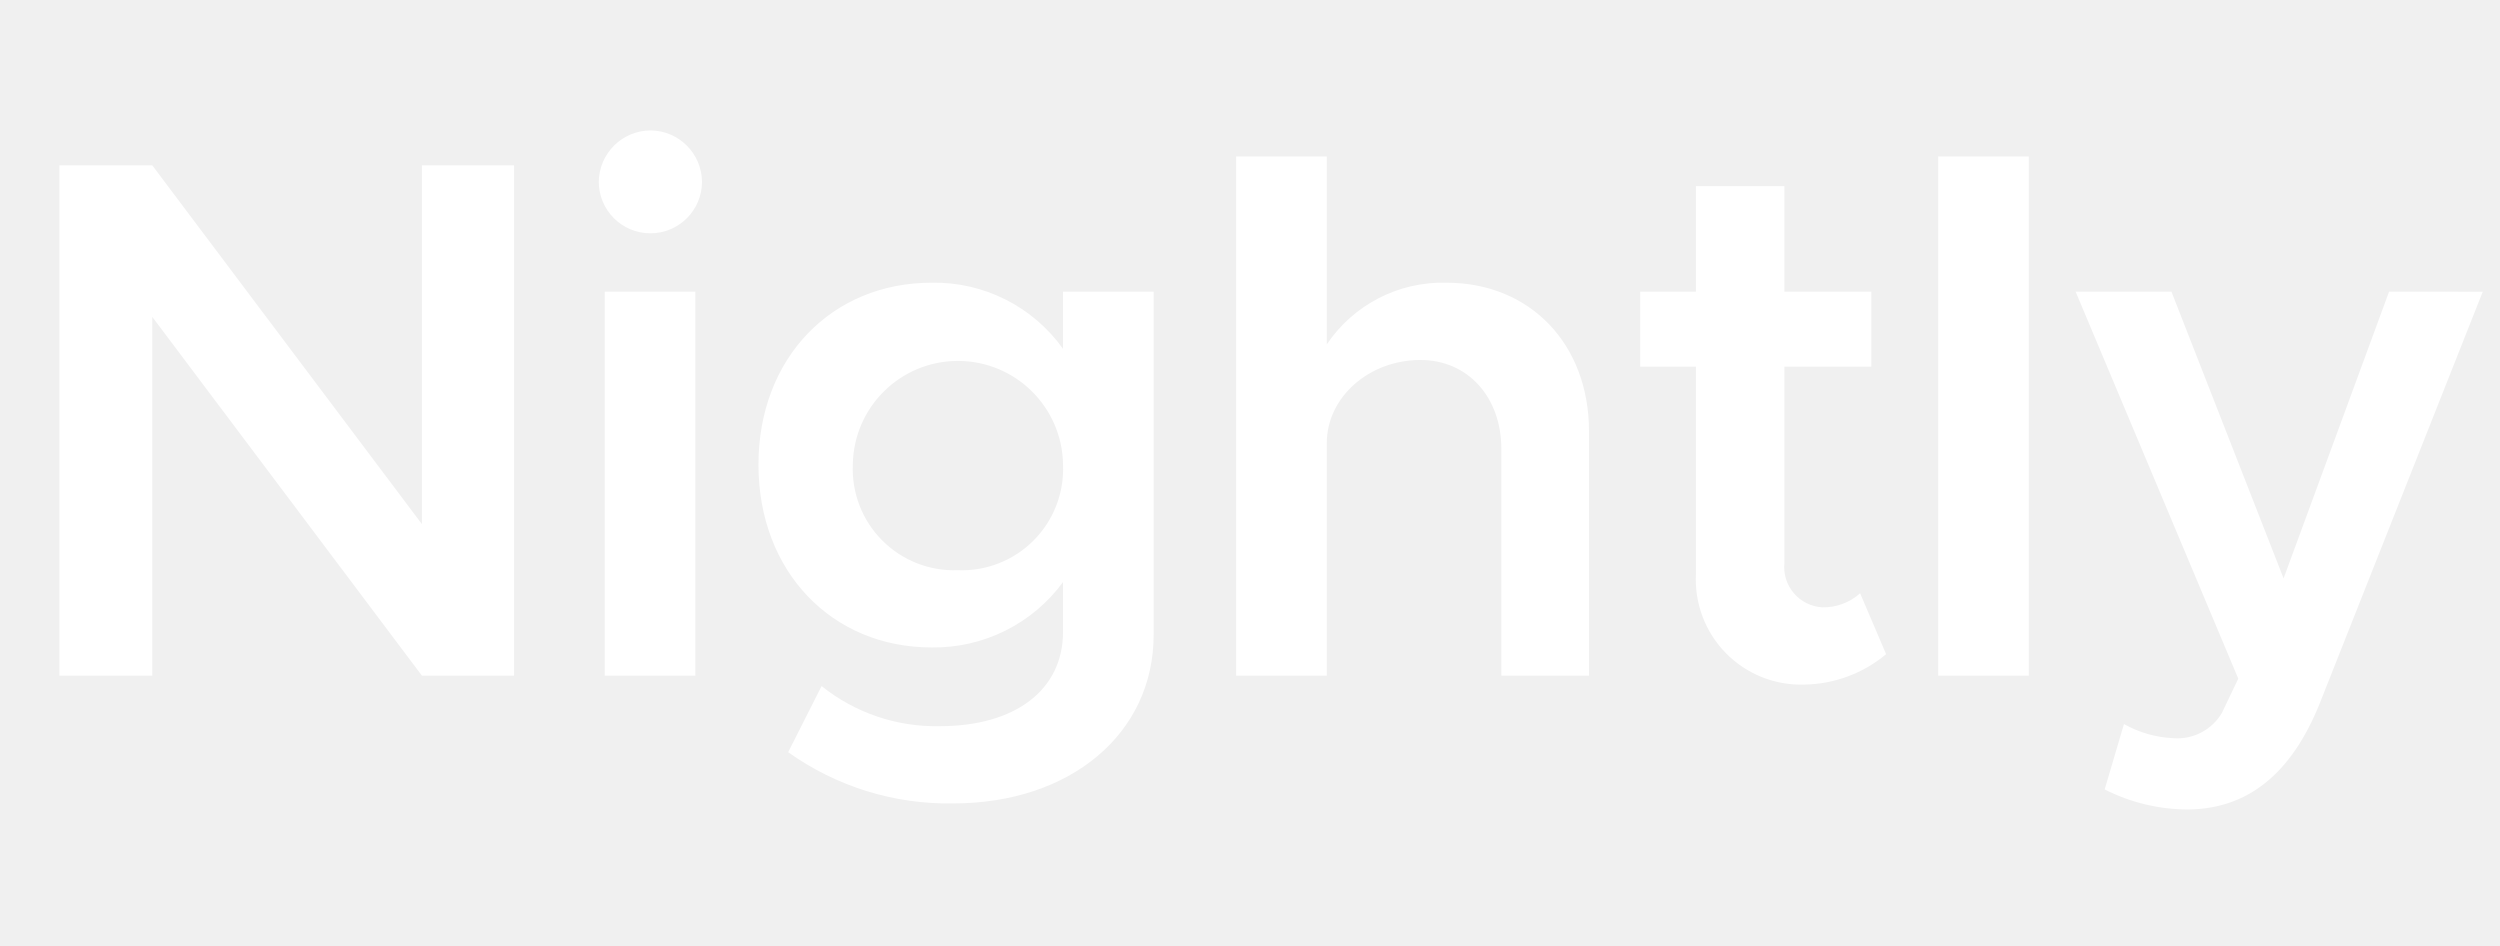
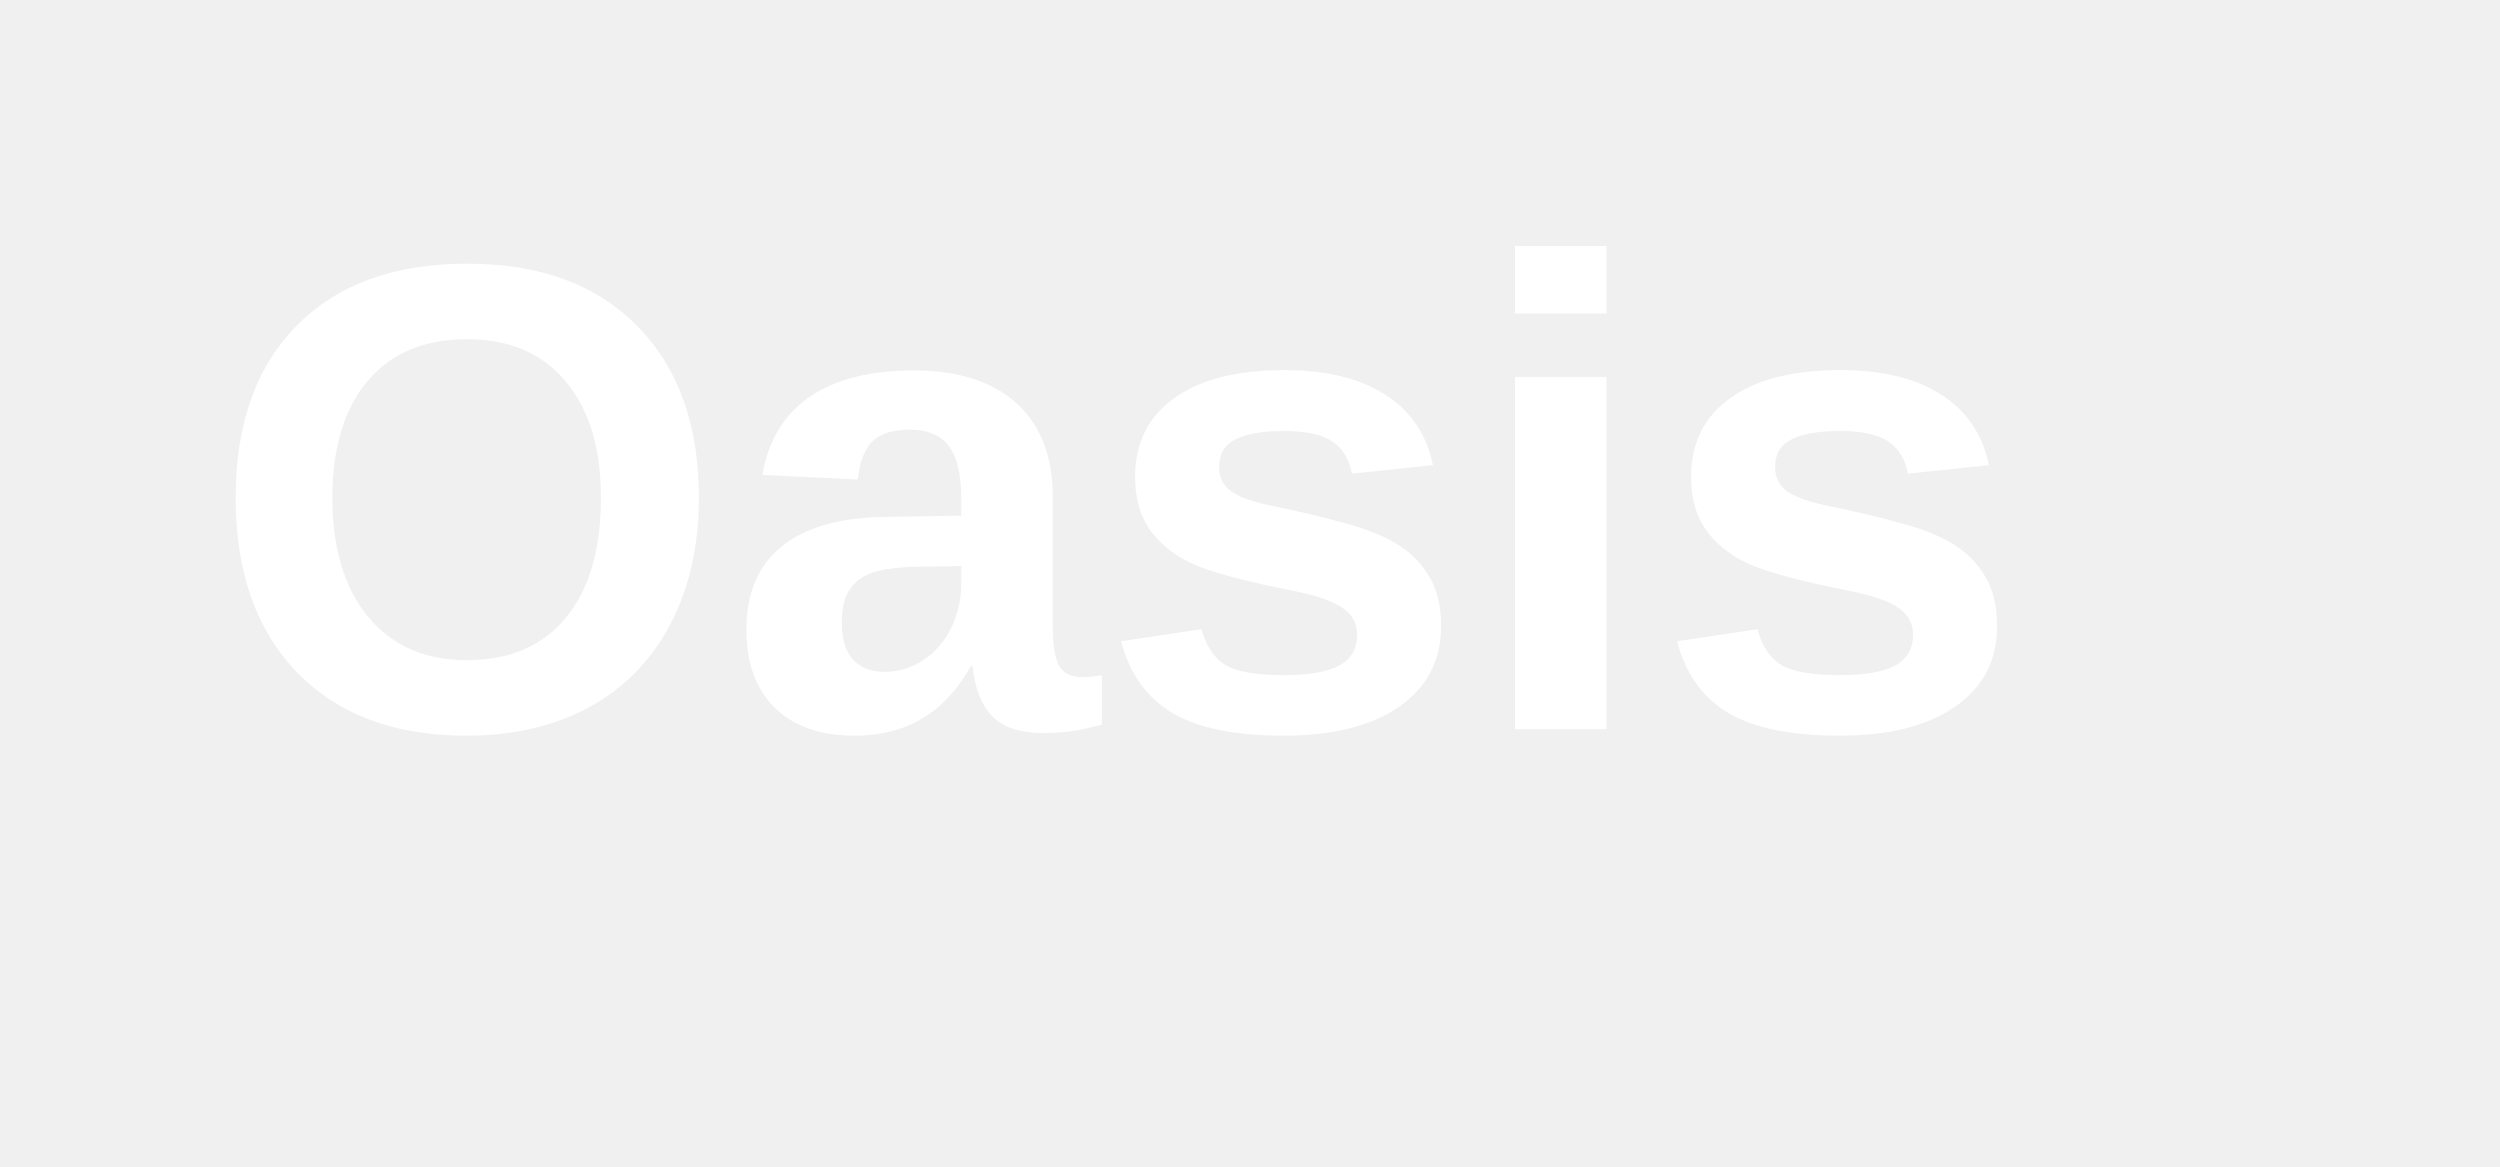
- <svg xmlns="http://www.w3.org/2000/svg" width="148" height="56">
-   <path d="M24.978 31.029L9.015 9.789h-5.5V40h5.5V18.76L24.978 40h5.453V9.789h-5.453zM38.525 7.722a3.078 3.078 0 0 0-3.078 3.034 3.056 3.056 0 1 0 6.112 0 3.069 3.069 0 0 0-3.034-3.034zM35.8 40h5.365V17.265H35.8zm27.131-19.35a9.342 9.342 0 0 0-7.783-3.914c-5.893 0-10.247 4.443-10.247 10.775s4.354 10.818 10.247 10.818a9.479 9.479 0 0 0 7.783-3.87v2.946c0 3.431-2.814 5.585-7.3 5.585a10.814 10.814 0 0 1-6.993-2.375l-1.978 3.914a16.324 16.324 0 0 0 9.762 3.034c6.948 0 11.874-4.133 11.874-9.982V17.265h-5.365zm-6.244 13.106a5.994 5.994 0 0 1-6.2-6.245 6.223 6.223 0 0 1 12.445 0 6 6 0 0 1-6.245 6.245zm28.939-17.02a8.272 8.272 0 0 0-7.08 3.651V9.261H73.18V40h5.366V26.235c0-2.726 2.507-4.924 5.541-4.924 2.814 0 4.793 2.2 4.793 5.276V40h5.189V25.532c0-5.145-3.469-8.796-8.443-8.796zm22.254 19.218a2.392 2.392 0 0 1-2.243-2.639V21.706h5.145v-4.441h-5.145V11.02H100.4v6.245h-3.3v4.441h3.3v12.27a6.223 6.223 0 0 0 6.421 6.551 7.726 7.726 0 0 0 4.837-1.8l-1.539-3.606a3.241 3.241 0 0 1-2.239 0.833zM114.74 40h5.365V9.261h-5.365zm26.693-22.735l-6.245 16.974-6.639-16.974h-5.673l9.63 22.911-0.967 2.023a3.058 3.058 0 0 1-2.9 1.5 6.517 6.517 0 0 1-2.9-0.836l-1.143 3.871a10.907 10.907 0 0 0 4.968 1.187c3.431-0.044 6.07-2.023 7.785-6.333l9.63-24.318z" fill="#fff" />
+ <svg xmlns="http://www.w3.org/2000/svg" width="120" height="56">
+   <text x="10" y="35" font-family="Arial, sans-serif" font-size="32" font-weight="bold" fill="#fff">Oasis</text>
</svg>
